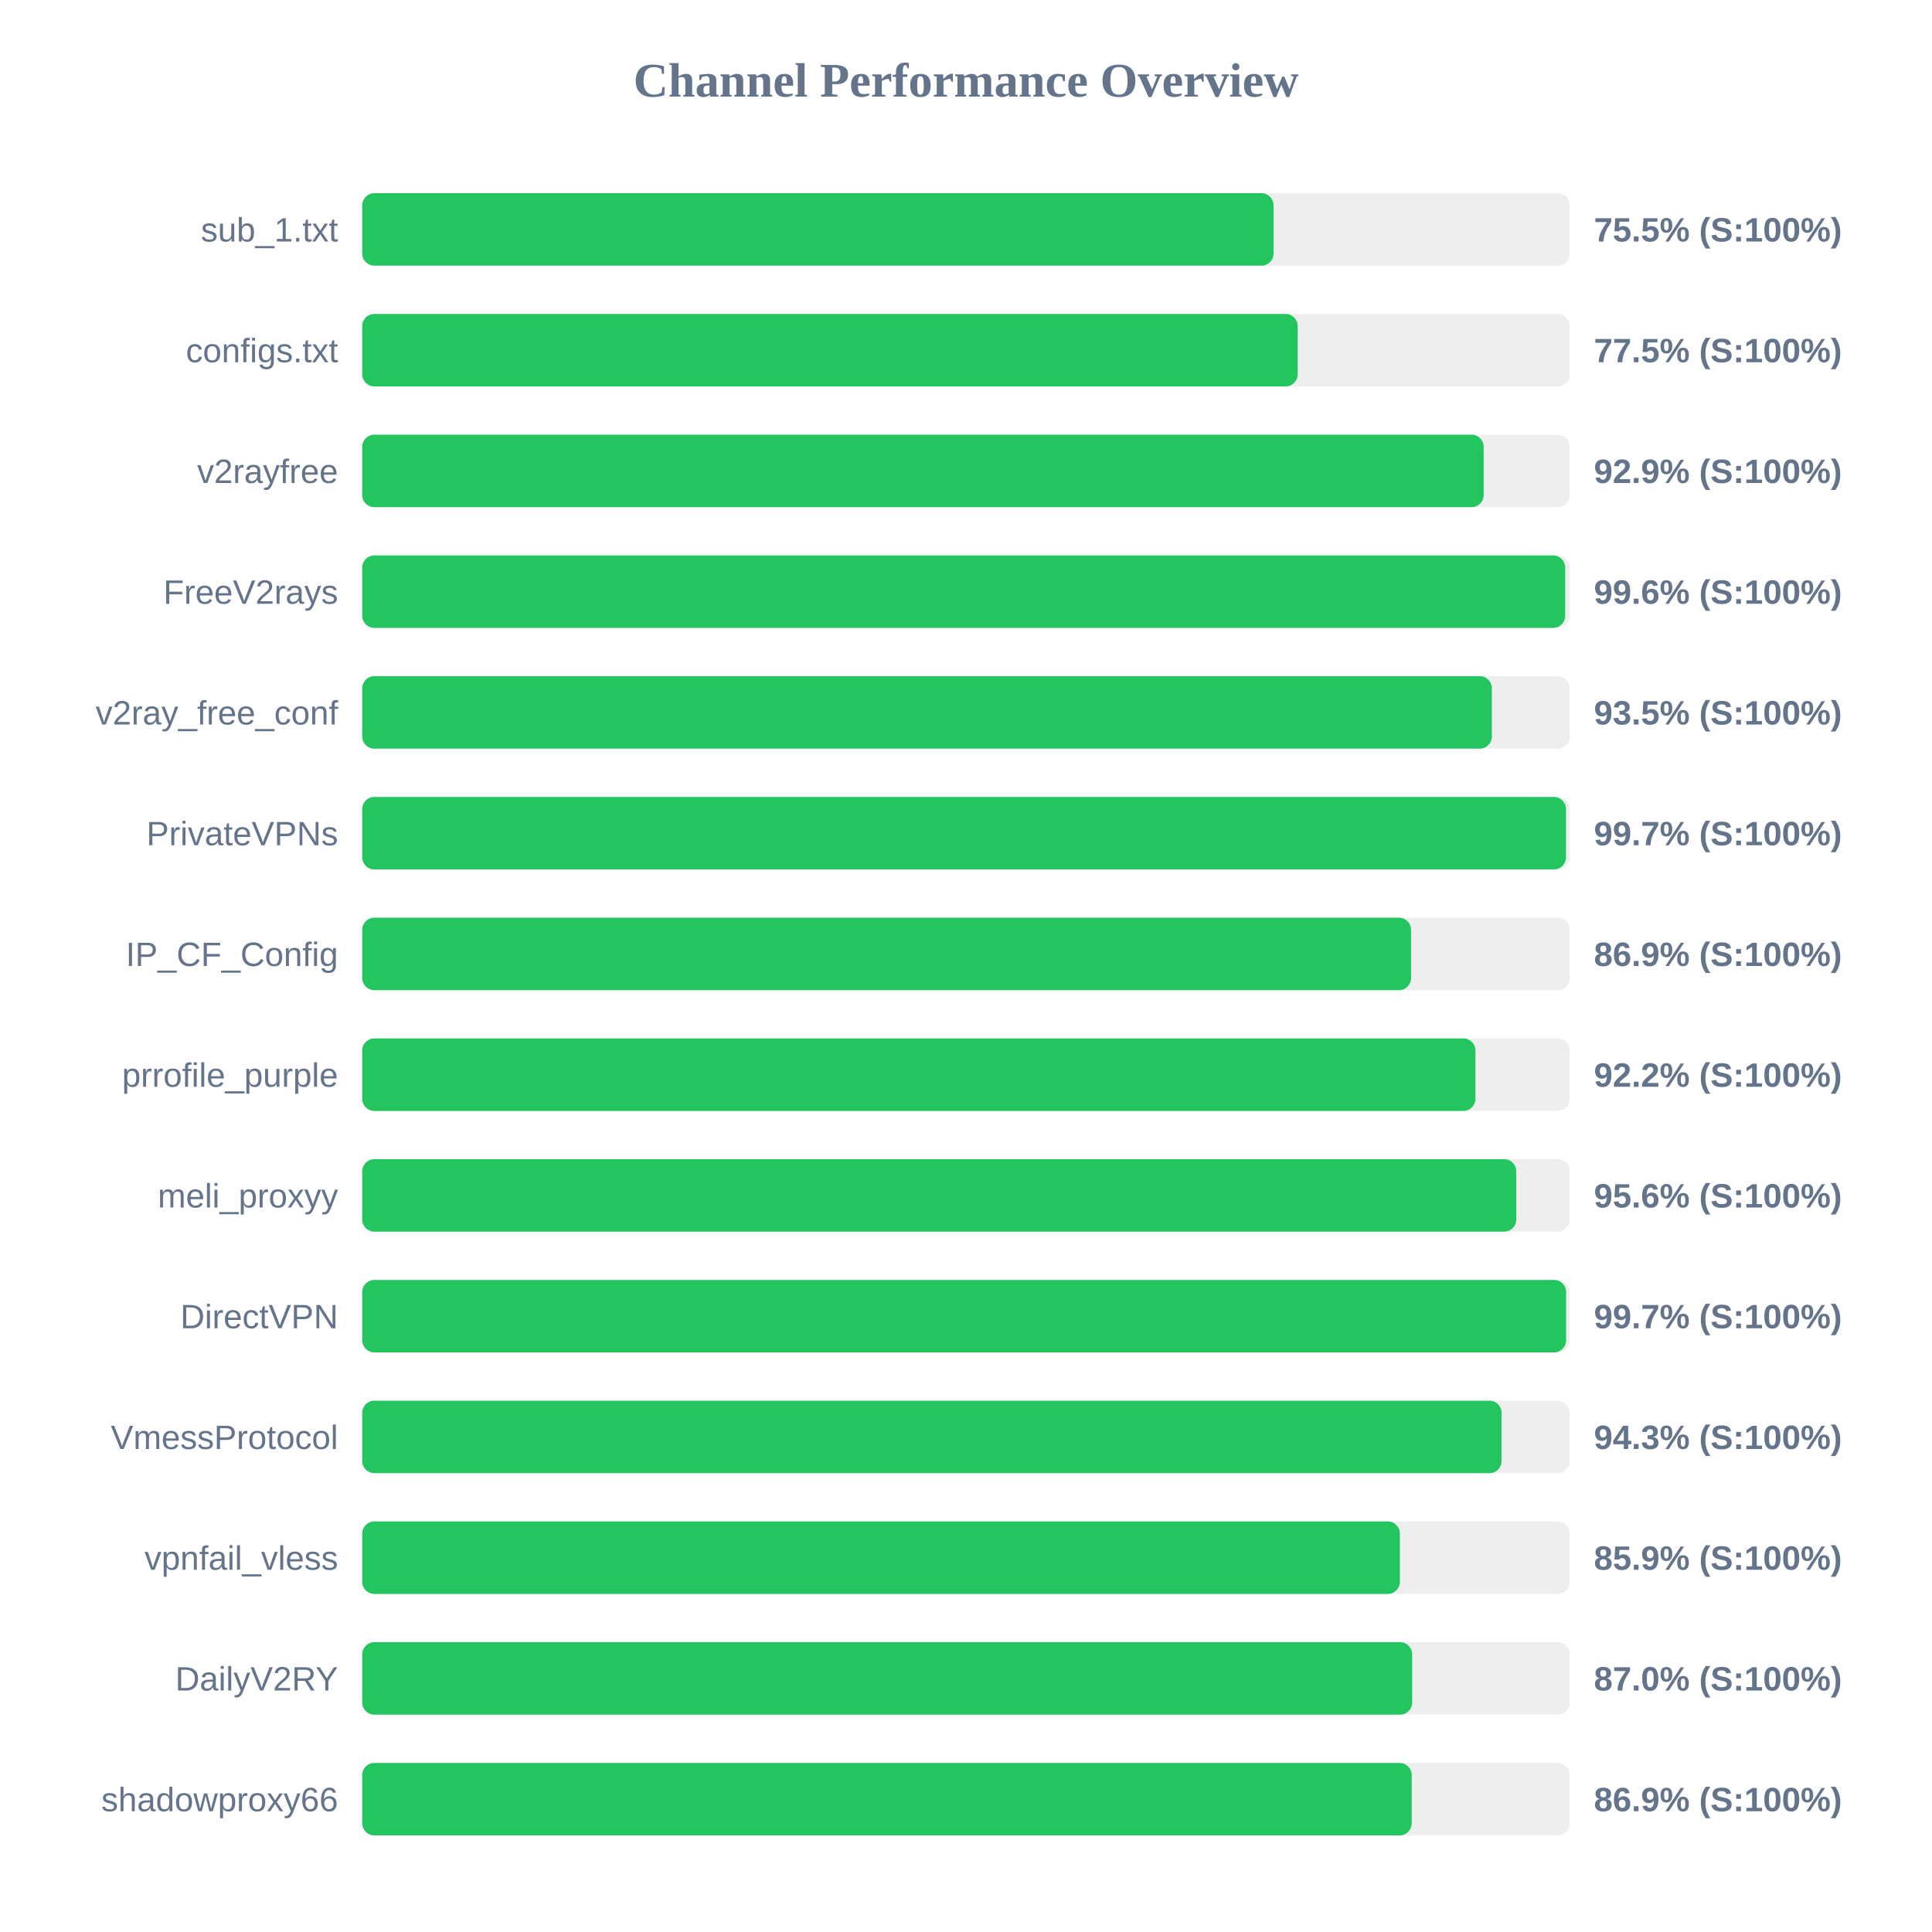
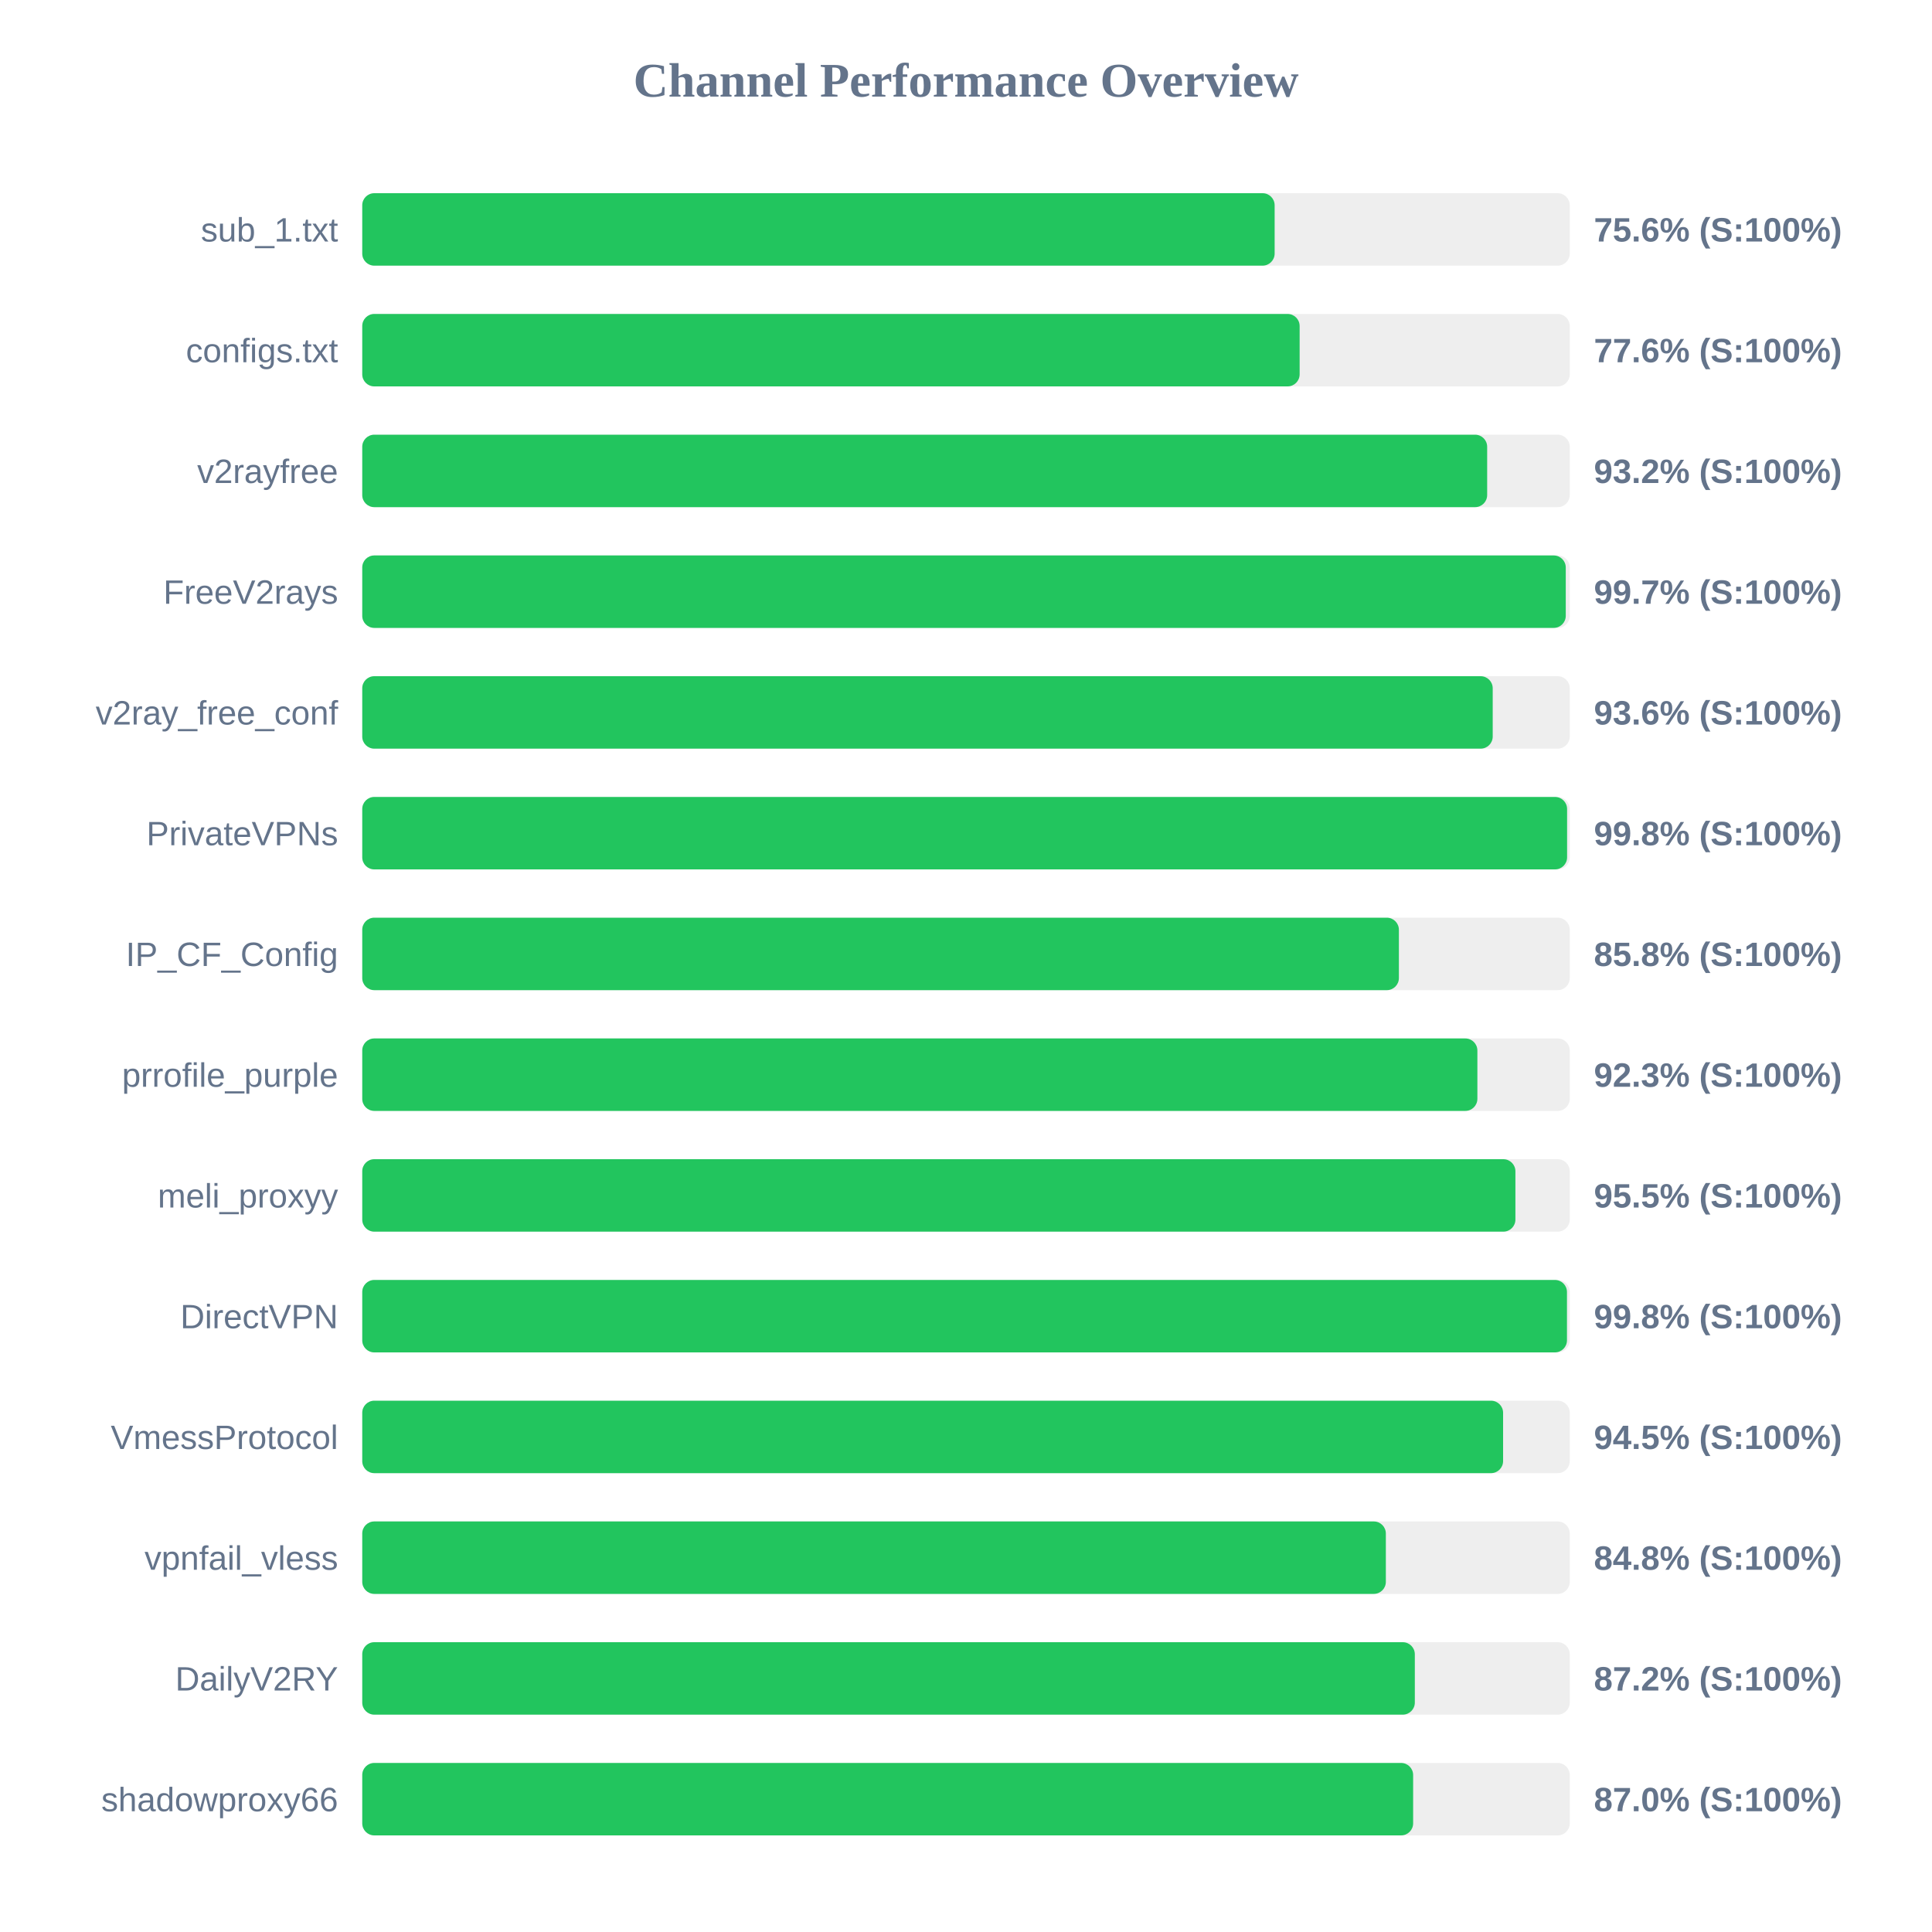
<svg xmlns="http://www.w3.org/2000/svg" width="800" height="800" version="1.1">
  <style>
        .row { font: 14px Arial; fill: #64748b; }
        .score { font: bold 14px Arial; fill: #64748b; }
    </style>
  <text x="400" y="40" text-anchor="middle" font-size="20px" font-weight="bold" fill="#64748b">Channel Performance Overview</text>
  <rect x="150" y="80" width="500" height="30" fill="#eee" rx="5" />
-   <rect x="150" y="80" width="377.35" height="30" fill="#22c55e" rx="5" />
+   <rect x="150" y="80" width="377.8" height="30" fill="#22c55e" rx="5" />
  <text x="140" y="100" text-anchor="end" class="row">sub_1.txt</text>
-   <text x="660" y="100" text-anchor="start" class="score">75.5% (S:100%)</text>
+   <text x="660" y="100" text-anchor="start" class="score">75.6% (S:100%)</text>
  <rect x="150" y="130" width="500" height="30" fill="#eee" rx="5" />
-   <rect x="150" y="130" width="387.35" height="30" fill="#22c55e" rx="5" />
+   <rect x="150" y="130" width="388.15" height="30" fill="#22c55e" rx="5" />
  <text x="140" y="150" text-anchor="end" class="row">configs.txt</text>
-   <text x="660" y="150" text-anchor="start" class="score">77.5% (S:100%)</text>
+   <text x="660" y="150" text-anchor="start" class="score">77.6% (S:100%)</text>
  <rect x="150" y="180" width="500" height="30" fill="#eee" rx="5" />
-   <rect x="150" y="180" width="464.35" height="30" fill="#22c55e" rx="5" />
+   <rect x="150" y="180" width="465.8" height="30" fill="#22c55e" rx="5" />
  <text x="140" y="200" text-anchor="end" class="row">v2rayfree</text>
-   <text x="660" y="200" text-anchor="start" class="score">92.9% (S:100%)</text>
+   <text x="660" y="200" text-anchor="start" class="score">93.2% (S:100%)</text>
  <rect x="150" y="230" width="500" height="30" fill="#eee" rx="5" />
-   <rect x="150" y="230" width="498.1" height="30" fill="#22c55e" rx="5" />
+   <rect x="150" y="230" width="498.35" height="30" fill="#22c55e" rx="5" />
  <text x="140" y="250" text-anchor="end" class="row">FreeV2rays</text>
-   <text x="660" y="250" text-anchor="start" class="score">99.6% (S:100%)</text>
+   <text x="660" y="250" text-anchor="start" class="score">99.7% (S:100%)</text>
  <rect x="150" y="280" width="500" height="30" fill="#eee" rx="5" />
-   <rect x="150" y="280" width="467.75" height="30" fill="#22c55e" rx="5" />
+   <rect x="150" y="280" width="468.1" height="30" fill="#22c55e" rx="5" />
  <text x="140" y="300" text-anchor="end" class="row">v2ray_free_conf</text>
-   <text x="660" y="300" text-anchor="start" class="score">93.5% (S:100%)</text>
+   <text x="660" y="300" text-anchor="start" class="score">93.6% (S:100%)</text>
  <rect x="150" y="330" width="500" height="30" fill="#eee" rx="5" />
-   <rect x="150" y="330" width="498.45" height="30" fill="#22c55e" rx="5" />
+   <rect x="150" y="330" width="498.9" height="30" fill="#22c55e" rx="5" />
  <text x="140" y="350" text-anchor="end" class="row">PrivateVPNs</text>
-   <text x="660" y="350" text-anchor="start" class="score">99.7% (S:100%)</text>
+   <text x="660" y="350" text-anchor="start" class="score">99.8% (S:100%)</text>
  <rect x="150" y="380" width="500" height="30" fill="#eee" rx="5" />
-   <rect x="150" y="380" width="434.3" height="30" fill="#22c55e" rx="5" />
+   <rect x="150" y="380" width="429.25" height="30" fill="#22c55e" rx="5" />
  <text x="140" y="400" text-anchor="end" class="row">IP_CF_Config</text>
-   <text x="660" y="400" text-anchor="start" class="score">86.9% (S:100%)</text>
+   <text x="660" y="400" text-anchor="start" class="score">85.8% (S:100%)</text>
  <rect x="150" y="430" width="500" height="30" fill="#eee" rx="5" />
-   <rect x="150" y="430" width="460.95" height="30" fill="#22c55e" rx="5" />
+   <rect x="150" y="430" width="461.75" height="30" fill="#22c55e" rx="5" />
  <text x="140" y="450" text-anchor="end" class="row">prrofile_purple</text>
-   <text x="660" y="450" text-anchor="start" class="score">92.2% (S:100%)</text>
+   <text x="660" y="450" text-anchor="start" class="score">92.3% (S:100%)</text>
  <rect x="150" y="480" width="500" height="30" fill="#eee" rx="5" />
-   <rect x="150" y="480" width="477.85" height="30" fill="#22c55e" rx="5" />
+   <rect x="150" y="480" width="477.5" height="30" fill="#22c55e" rx="5" />
  <text x="140" y="500" text-anchor="end" class="row">meli_proxyy</text>
-   <text x="660" y="500" text-anchor="start" class="score">95.6% (S:100%)</text>
+   <text x="660" y="500" text-anchor="start" class="score">95.5% (S:100%)</text>
  <rect x="150" y="530" width="500" height="30" fill="#eee" rx="5" />
-   <rect x="150" y="530" width="498.5" height="30" fill="#22c55e" rx="5" />
+   <rect x="150" y="530" width="498.85" height="30" fill="#22c55e" rx="5" />
  <text x="140" y="550" text-anchor="end" class="row">DirectVPN</text>
-   <text x="660" y="550" text-anchor="start" class="score">99.7% (S:100%)</text>
+   <text x="660" y="550" text-anchor="start" class="score">99.8% (S:100%)</text>
  <rect x="150" y="580" width="500" height="30" fill="#eee" rx="5" />
-   <rect x="150" y="580" width="471.75" height="30" fill="#22c55e" rx="5" />
+   <rect x="150" y="580" width="472.4" height="30" fill="#22c55e" rx="5" />
  <text x="140" y="600" text-anchor="end" class="row">VmessProtocol</text>
-   <text x="660" y="600" text-anchor="start" class="score">94.3% (S:100%)</text>
+   <text x="660" y="600" text-anchor="start" class="score">94.5% (S:100%)</text>
  <rect x="150" y="630" width="500" height="30" fill="#eee" rx="5" />
-   <rect x="150" y="630" width="429.65" height="30" fill="#22c55e" rx="5" />
+   <rect x="150" y="630" width="423.85" height="30" fill="#22c55e" rx="5" />
  <text x="140" y="650" text-anchor="end" class="row">vpnfail_vless</text>
-   <text x="660" y="650" text-anchor="start" class="score">85.9% (S:100%)</text>
+   <text x="660" y="650" text-anchor="start" class="score">84.8% (S:100%)</text>
  <rect x="150" y="680" width="500" height="30" fill="#eee" rx="5" />
-   <rect x="150" y="680" width="434.75" height="30" fill="#22c55e" rx="5" />
+   <rect x="150" y="680" width="435.85" height="30" fill="#22c55e" rx="5" />
  <text x="140" y="700" text-anchor="end" class="row">DailyV2RY</text>
-   <text x="660" y="700" text-anchor="start" class="score">87.0% (S:100%)</text>
+   <text x="660" y="700" text-anchor="start" class="score">87.2% (S:100%)</text>
  <rect x="150" y="730" width="500" height="30" fill="#eee" rx="5" />
-   <rect x="150" y="730" width="434.55" height="30" fill="#22c55e" rx="5" />
+   <rect x="150" y="730" width="435.15" height="30" fill="#22c55e" rx="5" />
  <text x="140" y="750" text-anchor="end" class="row">shadowproxy66</text>
-   <text x="660" y="750" text-anchor="start" class="score">86.9% (S:100%)</text>
+   <text x="660" y="750" text-anchor="start" class="score">87.0% (S:100%)</text>
</svg>
